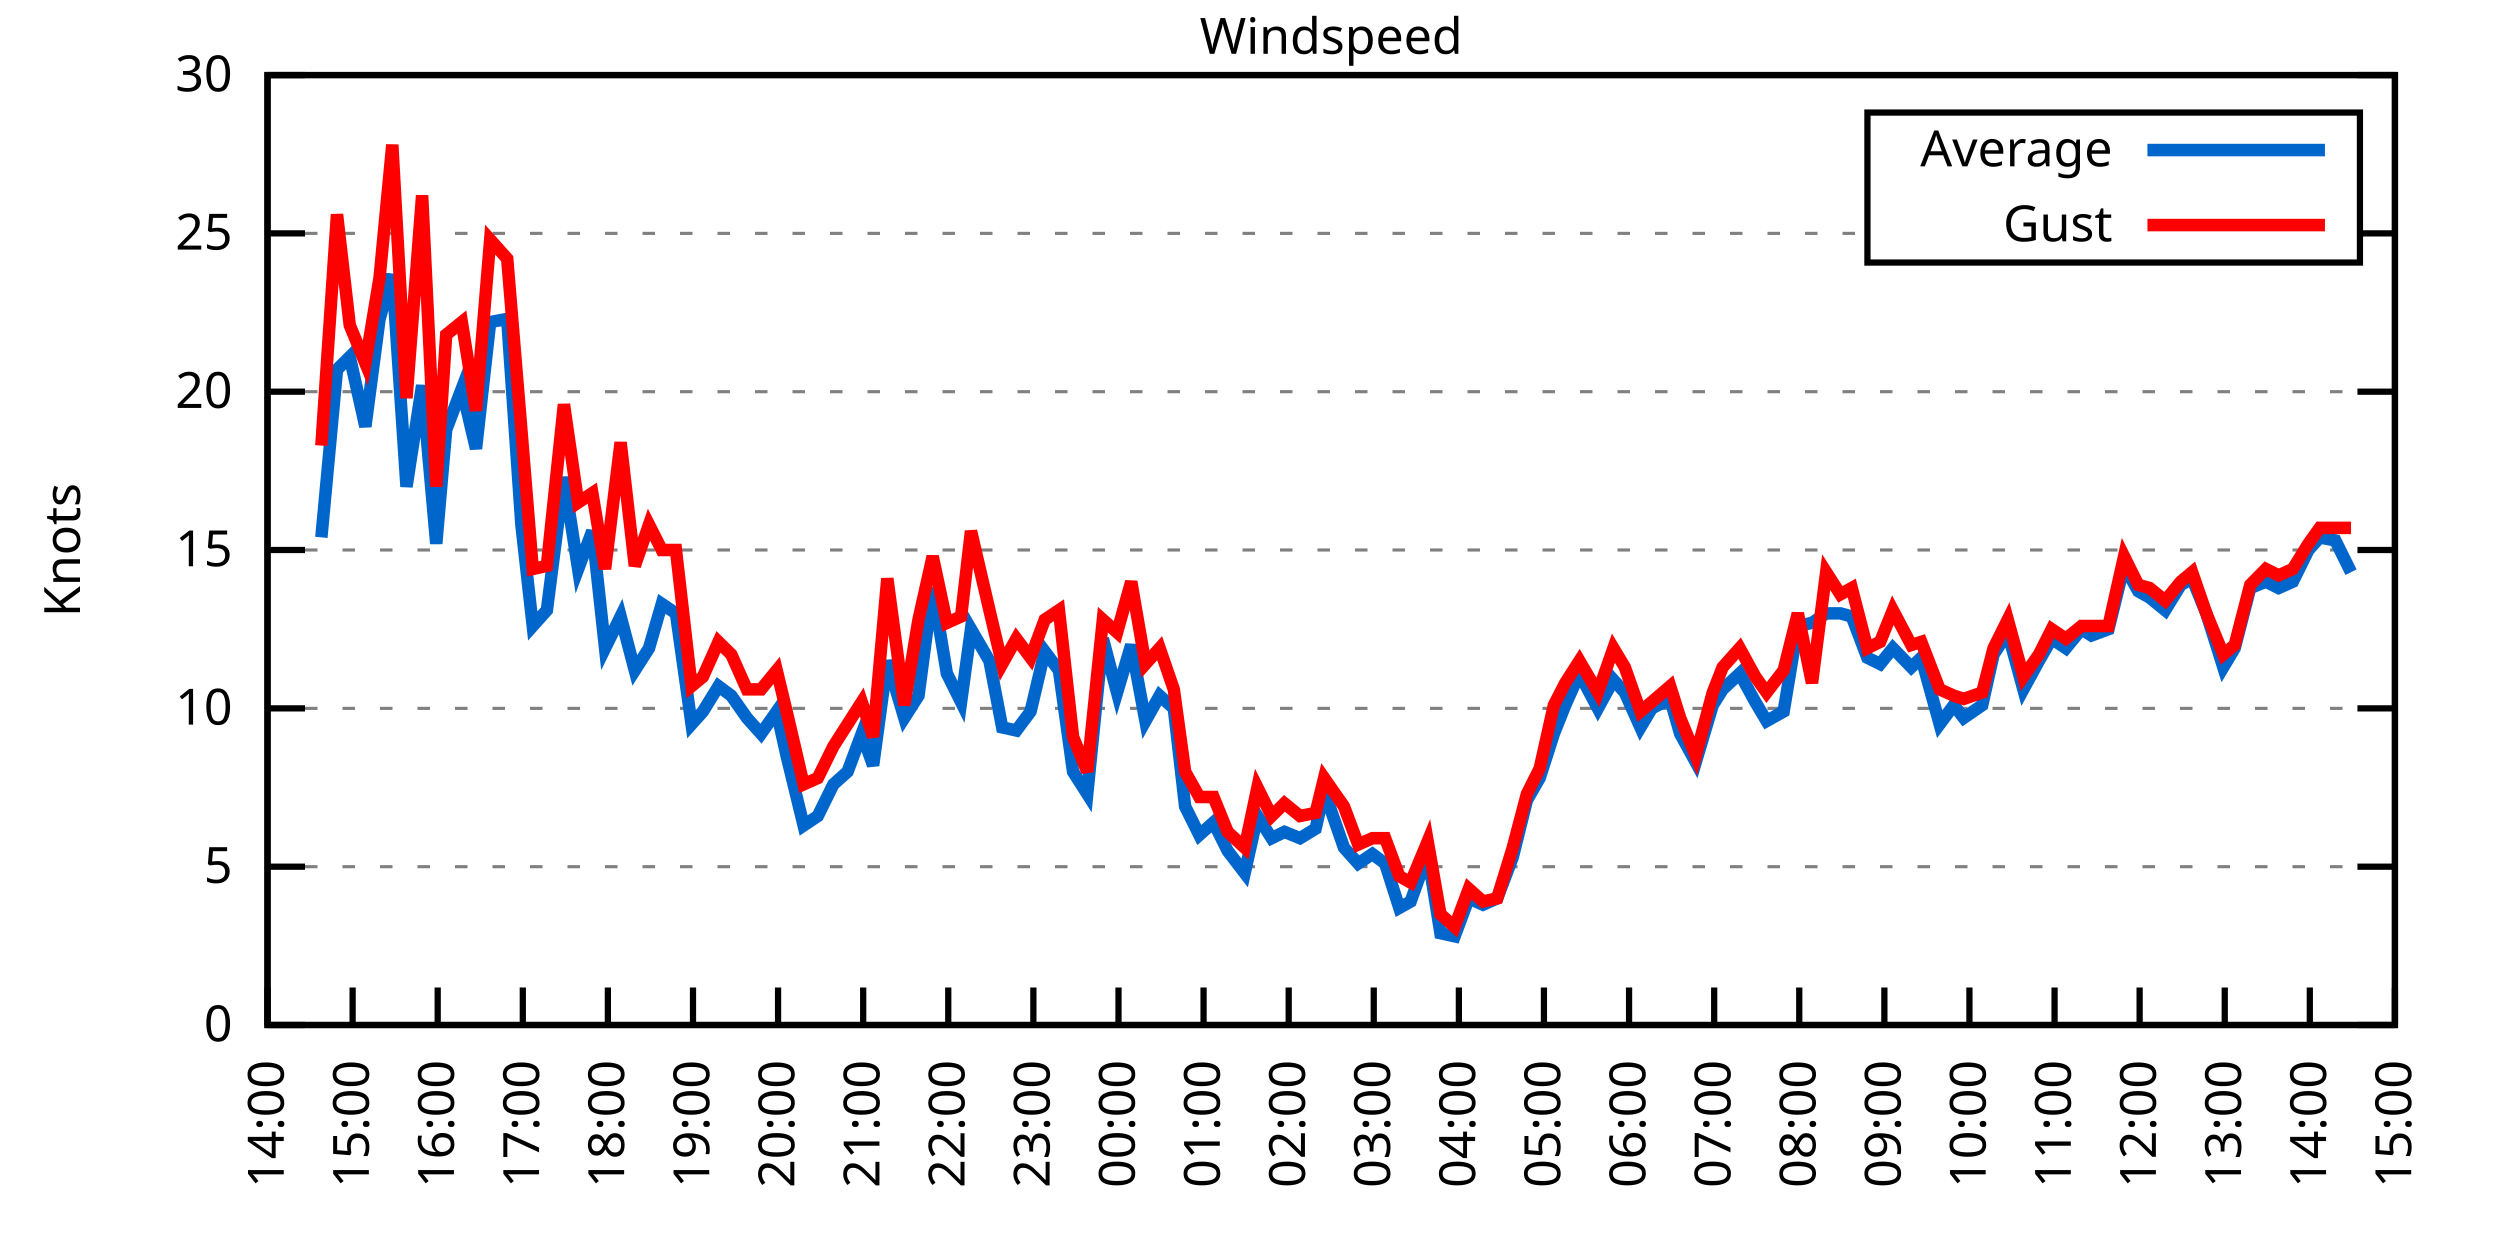
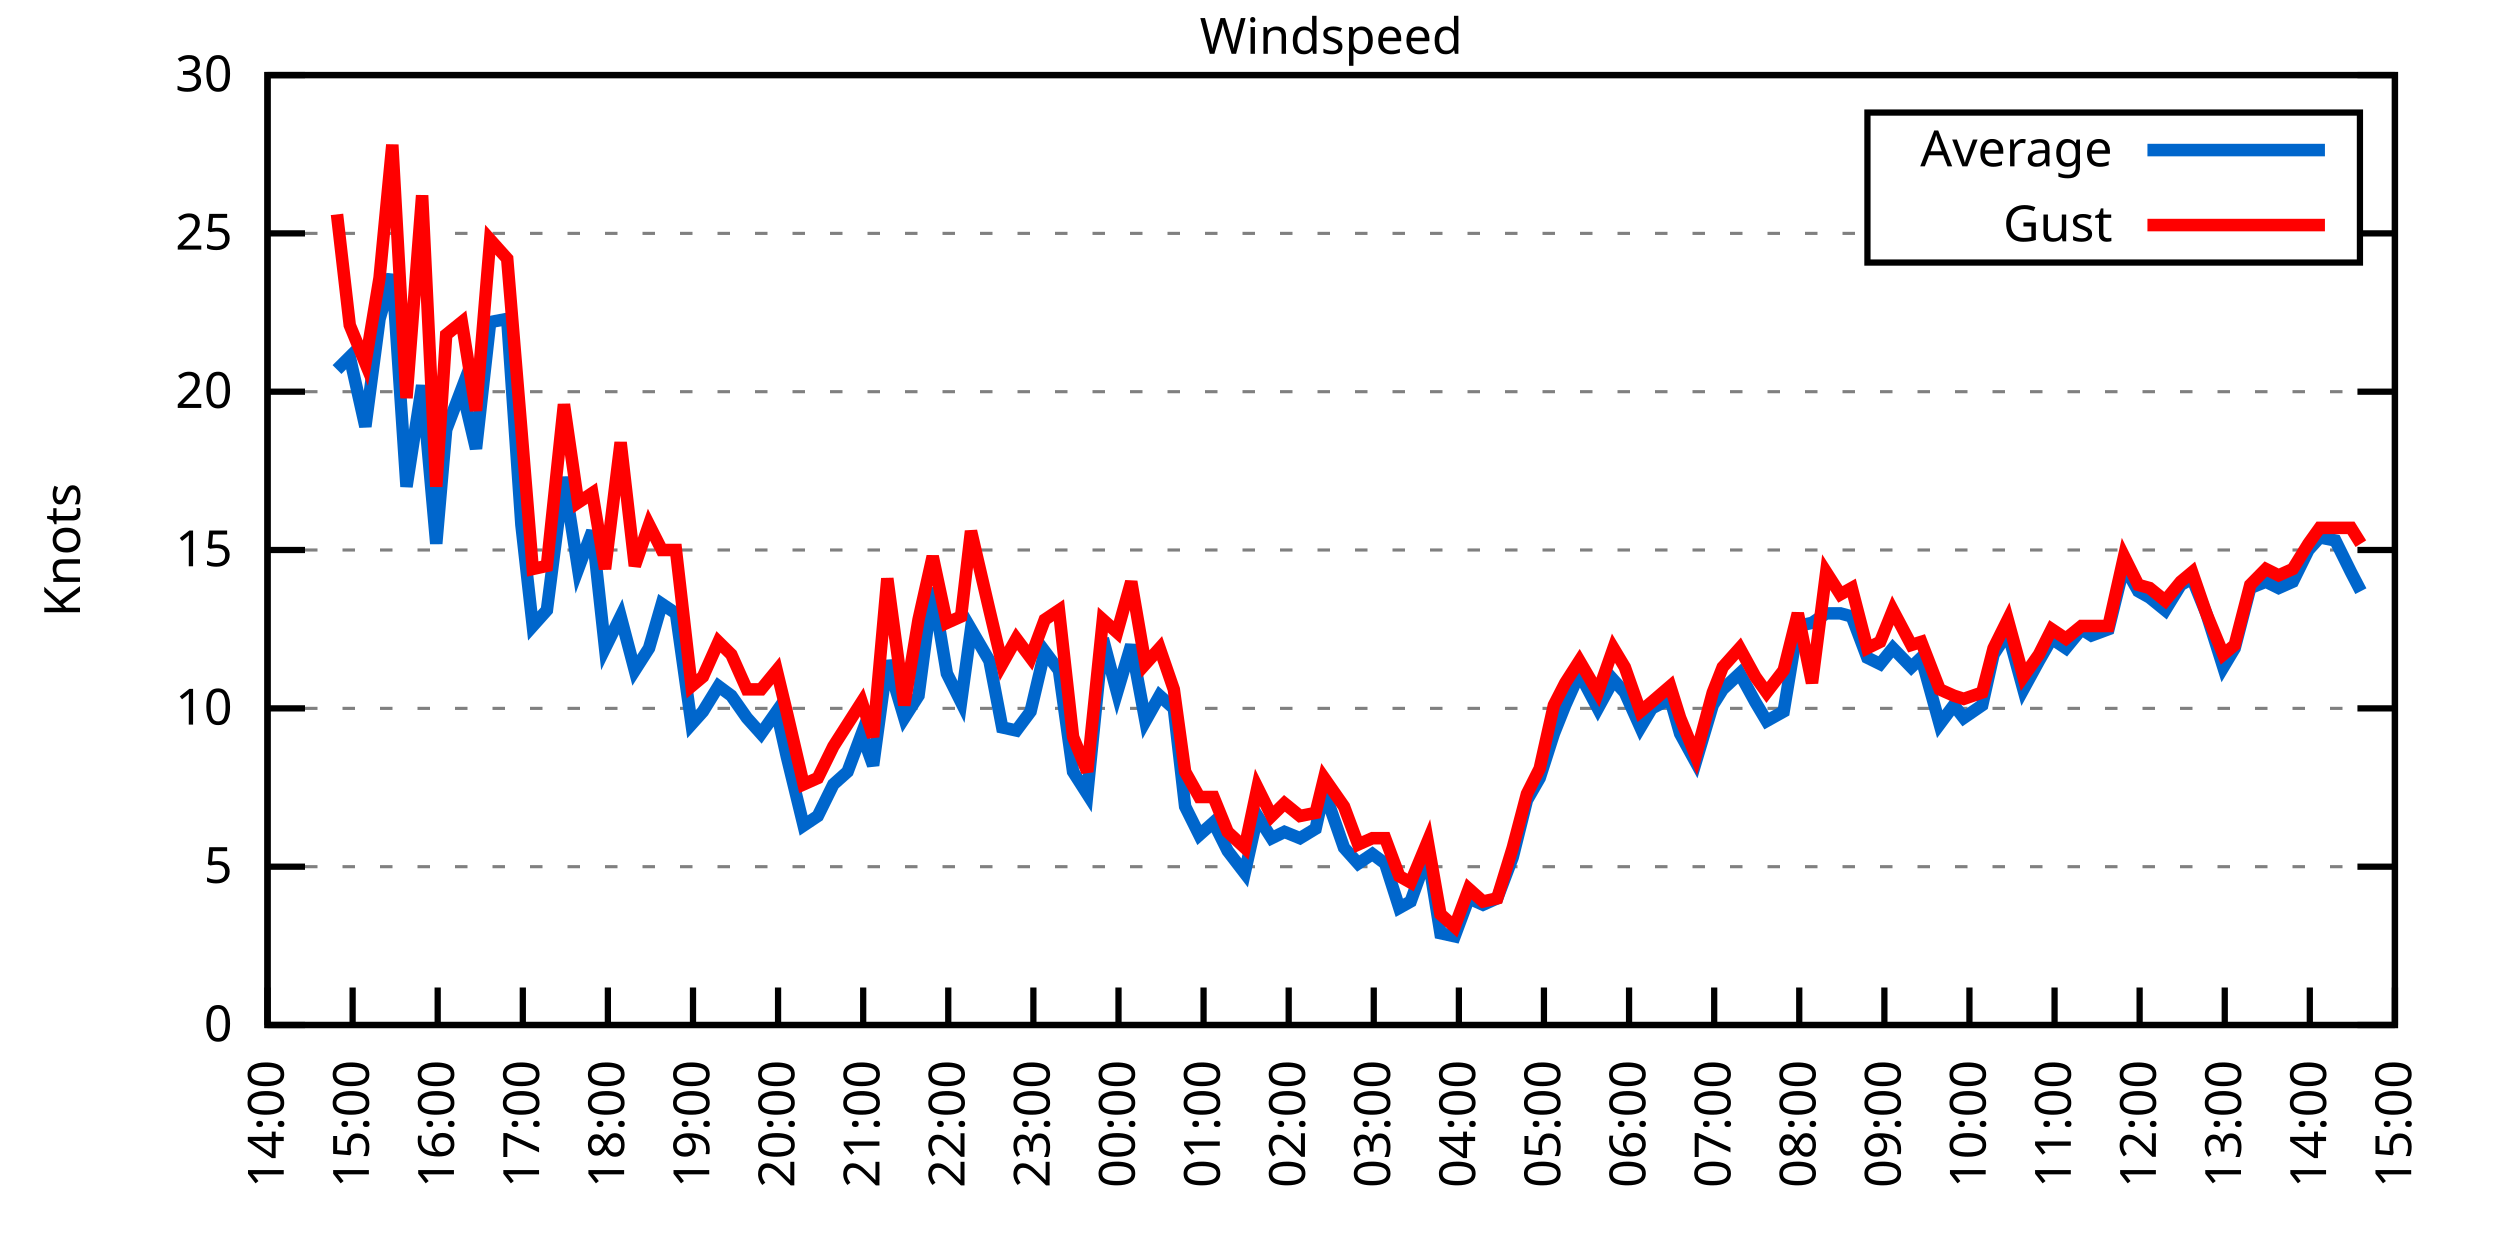
<svg xmlns="http://www.w3.org/2000/svg" xmlns:xlink="http://www.w3.org/1999/xlink" width="400" height="200" viewBox="0 0 400 200">
  <g id="gnuplot_canvas">
    <rect x="0" y="0" width="400" height="200" fill="none" />
    <defs>
      <circle id="gpDot" r="0.5" stroke-width="0.5" stroke="currentColor" />
      <path id="gpPt0" stroke-width="0.333" stroke="currentColor" d="M-1,0 h2 M0,-1 v2" />
      <path id="gpPt1" stroke-width="0.333" stroke="currentColor" d="M-1,-1 L1,1 M1,-1 L-1,1" />
      <path id="gpPt2" stroke-width="0.333" stroke="currentColor" d="M-1,0 L1,0 M0,-1 L0,1 M-1,-1 L1,1 M-1,1 L1,-1" />
      <rect id="gpPt3" stroke-width="0.333" stroke="currentColor" x="-1" y="-1" width="2" height="2" />
      <rect id="gpPt4" stroke-width="0.333" stroke="currentColor" fill="currentColor" x="-1" y="-1" width="2" height="2" />
      <circle id="gpPt5" stroke-width="0.333" stroke="currentColor" cx="0" cy="0" r="1" />
      <use xlink:href="#gpPt5" id="gpPt6" fill="currentColor" stroke="none" />
      <path id="gpPt7" stroke-width="0.333" stroke="currentColor" d="M0,-1.33 L-1.33,0.67 L1.33,0.67 z" />
      <use xlink:href="#gpPt7" id="gpPt8" fill="currentColor" stroke="none" />
      <use xlink:href="#gpPt7" id="gpPt9" stroke="currentColor" transform="rotate(180)" />
      <use xlink:href="#gpPt9" id="gpPt10" fill="currentColor" stroke="none" />
      <use xlink:href="#gpPt3" id="gpPt11" stroke="currentColor" transform="rotate(45)" />
      <use xlink:href="#gpPt11" id="gpPt12" fill="currentColor" stroke="none" />
      <path id="gpPt13" stroke-width="0.333" stroke="currentColor" d="M0,1.330 L1.265,0.411 L0.782,-1.067 L-0.782,-1.076 L-1.265,0.411 z" />
      <use xlink:href="#gpPt13" id="gpPt14" fill="currentColor" stroke="none" />
      <filter id="textbox" filterUnits="objectBoundingBox" x="0" y="0" height="1" width="1">
        <feFlood flood-color="white" flood-opacity="1" result="bgnd" />
        <feComposite in="SourceGraphic" in2="bgnd" operator="atop" />
      </filter>
      <filter id="greybox" filterUnits="objectBoundingBox" x="0" y="0" height="1" width="1">
        <feFlood flood-color="lightgrey" flood-opacity="1" result="grey" />
        <feComposite in="SourceGraphic" in2="grey" operator="atop" />
      </filter>
    </defs>
    <g fill="none" color="white" stroke="currentColor" stroke-width="1.00" stroke-linecap="butt" stroke-linejoin="miter">
</g>
    <g fill="none" color="black" stroke="currentColor" stroke-width="1.00" stroke-linecap="butt" stroke-linejoin="miter">
      <g stroke="none" shape-rendering="crispEdges">
        <polygon fill="rgb(255, 255, 255)" points="42.80,164.00 383.18,164.00 383.18,12.02 42.80,12.02 " />
      </g>
    </g>
    <g fill="none" color="black" stroke="currentColor" stroke-width="1.00" stroke-linecap="butt" stroke-linejoin="miter">
</g>
    <g fill="none" color="black" stroke="black" stroke-width="0.50" stroke-linecap="butt" stroke-linejoin="miter">
</g>
    <g fill="none" color="gray" stroke="currentColor" stroke-width="0.50" stroke-linecap="butt" stroke-linejoin="miter">
      <path stroke="gray" stroke-dasharray="2,4" class="gridline" d="M42.80,164.00 L383.19,164.00  " />
    </g>
    <g fill="none" color="gray" stroke="gray" stroke-width="1.00" stroke-linecap="butt" stroke-linejoin="miter">
</g>
    <g fill="none" color="black" stroke="currentColor" stroke-width="1.00" stroke-linecap="butt" stroke-linejoin="miter">
      <path stroke="black" d="M42.80,164.00 L48.80,164.00 M383.19,164.00 L377.19,164.00  " />
      <g transform="translate(37.20,166.60)" stroke="none" fill="black" font-family="Sans" font-size="8.00" text-anchor="end">
        <text>
          <tspan font-family="Sans"> 0</tspan>
        </text>
      </g>
    </g>
    <g fill="none" color="black" stroke="currentColor" stroke-width="1.00" stroke-linecap="butt" stroke-linejoin="miter">
</g>
    <g fill="none" color="black" stroke="black" stroke-width="0.50" stroke-linecap="butt" stroke-linejoin="miter">
</g>
    <g fill="none" color="gray" stroke="currentColor" stroke-width="0.50" stroke-linecap="butt" stroke-linejoin="miter">
      <path stroke="gray" stroke-dasharray="2,4" class="gridline" d="M42.80,138.67 L383.19,138.67  " />
    </g>
    <g fill="none" color="gray" stroke="gray" stroke-width="1.00" stroke-linecap="butt" stroke-linejoin="miter">
</g>
    <g fill="none" color="black" stroke="currentColor" stroke-width="1.00" stroke-linecap="butt" stroke-linejoin="miter">
      <path stroke="black" d="M42.80,138.67 L48.80,138.67 M383.19,138.67 L377.19,138.67  " />
      <g transform="translate(37.20,141.27)" stroke="none" fill="black" font-family="Sans" font-size="8.00" text-anchor="end">
        <text>
          <tspan font-family="Sans"> 5</tspan>
        </text>
      </g>
    </g>
    <g fill="none" color="black" stroke="currentColor" stroke-width="1.00" stroke-linecap="butt" stroke-linejoin="miter">
</g>
    <g fill="none" color="black" stroke="black" stroke-width="0.50" stroke-linecap="butt" stroke-linejoin="miter">
</g>
    <g fill="none" color="gray" stroke="currentColor" stroke-width="0.50" stroke-linecap="butt" stroke-linejoin="miter">
      <path stroke="gray" stroke-dasharray="2,4" class="gridline" d="M42.80,113.34 L383.19,113.34  " />
    </g>
    <g fill="none" color="gray" stroke="gray" stroke-width="1.00" stroke-linecap="butt" stroke-linejoin="miter">
</g>
    <g fill="none" color="black" stroke="currentColor" stroke-width="1.00" stroke-linecap="butt" stroke-linejoin="miter">
      <path stroke="black" d="M42.80,113.34 L48.80,113.34 M383.19,113.34 L377.19,113.34  " />
      <g transform="translate(37.20,115.94)" stroke="none" fill="black" font-family="Sans" font-size="8.00" text-anchor="end">
        <text>
          <tspan font-family="Sans"> 10</tspan>
        </text>
      </g>
    </g>
    <g fill="none" color="black" stroke="currentColor" stroke-width="1.00" stroke-linecap="butt" stroke-linejoin="miter">
</g>
    <g fill="none" color="black" stroke="black" stroke-width="0.50" stroke-linecap="butt" stroke-linejoin="miter">
</g>
    <g fill="none" color="gray" stroke="currentColor" stroke-width="0.50" stroke-linecap="butt" stroke-linejoin="miter">
      <path stroke="gray" stroke-dasharray="2,4" class="gridline" d="M42.80,88.00 L383.19,88.00  " />
    </g>
    <g fill="none" color="gray" stroke="gray" stroke-width="1.00" stroke-linecap="butt" stroke-linejoin="miter">
</g>
    <g fill="none" color="black" stroke="currentColor" stroke-width="1.00" stroke-linecap="butt" stroke-linejoin="miter">
      <path stroke="black" d="M42.80,88.00 L48.80,88.00 M383.19,88.00 L377.19,88.00  " />
      <g transform="translate(37.20,90.60)" stroke="none" fill="black" font-family="Sans" font-size="8.00" text-anchor="end">
        <text>
          <tspan font-family="Sans"> 15</tspan>
        </text>
      </g>
    </g>
    <g fill="none" color="black" stroke="currentColor" stroke-width="1.00" stroke-linecap="butt" stroke-linejoin="miter">
</g>
    <g fill="none" color="black" stroke="black" stroke-width="0.50" stroke-linecap="butt" stroke-linejoin="miter">
</g>
    <g fill="none" color="gray" stroke="currentColor" stroke-width="0.50" stroke-linecap="butt" stroke-linejoin="miter">
      <path stroke="gray" stroke-dasharray="2,4" class="gridline" d="M42.80,62.67 L383.19,62.67  " />
    </g>
    <g fill="none" color="gray" stroke="gray" stroke-width="1.00" stroke-linecap="butt" stroke-linejoin="miter">
</g>
    <g fill="none" color="black" stroke="currentColor" stroke-width="1.00" stroke-linecap="butt" stroke-linejoin="miter">
      <path stroke="black" d="M42.80,62.67 L48.80,62.67 M383.19,62.67 L377.19,62.67  " />
      <g transform="translate(37.20,65.27)" stroke="none" fill="black" font-family="Sans" font-size="8.00" text-anchor="end">
        <text>
          <tspan font-family="Sans"> 20</tspan>
        </text>
      </g>
    </g>
    <g fill="none" color="black" stroke="currentColor" stroke-width="1.00" stroke-linecap="butt" stroke-linejoin="miter">
</g>
    <g fill="none" color="black" stroke="black" stroke-width="0.50" stroke-linecap="butt" stroke-linejoin="miter">
</g>
    <g fill="none" color="gray" stroke="currentColor" stroke-width="0.50" stroke-linecap="butt" stroke-linejoin="miter">
      <path stroke="gray" stroke-dasharray="2,4" class="gridline" d="M42.80,37.34 L298.79,37.34 M377.59,37.34 L383.19,37.34  " />
    </g>
    <g fill="none" color="gray" stroke="gray" stroke-width="1.00" stroke-linecap="butt" stroke-linejoin="miter">
</g>
    <g fill="none" color="black" stroke="currentColor" stroke-width="1.00" stroke-linecap="butt" stroke-linejoin="miter">
      <path stroke="black" d="M42.80,37.34 L48.80,37.34 M383.19,37.34 L377.19,37.34  " />
      <g transform="translate(37.20,39.94)" stroke="none" fill="black" font-family="Sans" font-size="8.00" text-anchor="end">
        <text>
          <tspan font-family="Sans"> 25</tspan>
        </text>
      </g>
    </g>
    <g fill="none" color="black" stroke="currentColor" stroke-width="1.00" stroke-linecap="butt" stroke-linejoin="miter">
</g>
    <g fill="none" color="black" stroke="black" stroke-width="0.50" stroke-linecap="butt" stroke-linejoin="miter">
</g>
    <g fill="none" color="gray" stroke="currentColor" stroke-width="0.50" stroke-linecap="butt" stroke-linejoin="miter">
      <path stroke="gray" stroke-dasharray="2,4" class="gridline" d="M42.80,12.01 L383.19,12.01  " />
    </g>
    <g fill="none" color="gray" stroke="gray" stroke-width="1.00" stroke-linecap="butt" stroke-linejoin="miter">
</g>
    <g fill="none" color="black" stroke="currentColor" stroke-width="1.00" stroke-linecap="butt" stroke-linejoin="miter">
      <path stroke="black" d="M42.80,12.01 L48.80,12.01 M383.19,12.01 L377.19,12.01  " />
      <g transform="translate(37.20,14.61)" stroke="none" fill="black" font-family="Sans" font-size="8.00" text-anchor="end">
        <text>
          <tspan font-family="Sans"> 30</tspan>
        </text>
      </g>
    </g>
    <g fill="none" color="black" stroke="currentColor" stroke-width="1.00" stroke-linecap="butt" stroke-linejoin="miter">
      <path stroke="black" d="M42.80,164.00 L42.80,158.00  " />
      <g transform="translate(45.40,169.60) rotate(270.00)" stroke="none" fill="black" font-family="Sans" font-size="8.00" text-anchor="end">
        <text>
          <tspan font-family="Sans">14:00</tspan>
        </text>
      </g>
    </g>
    <g fill="none" color="black" stroke="currentColor" stroke-width="1.00" stroke-linecap="butt" stroke-linejoin="miter">
      <path stroke="black" d="M56.42,164.00 L56.42,158.00  " />
      <g transform="translate(59.02,169.60) rotate(270.00)" stroke="none" fill="black" font-family="Sans" font-size="8.00" text-anchor="end">
        <text>
          <tspan font-family="Sans">15:00</tspan>
        </text>
      </g>
    </g>
    <g fill="none" color="black" stroke="currentColor" stroke-width="1.00" stroke-linecap="butt" stroke-linejoin="miter">
      <path stroke="black" d="M70.03,164.00 L70.03,158.00  " />
      <g transform="translate(72.63,169.60) rotate(270.00)" stroke="none" fill="black" font-family="Sans" font-size="8.00" text-anchor="end">
        <text>
          <tspan font-family="Sans">16:00</tspan>
        </text>
      </g>
    </g>
    <g fill="none" color="black" stroke="currentColor" stroke-width="1.00" stroke-linecap="butt" stroke-linejoin="miter">
      <path stroke="black" d="M83.65,164.00 L83.65,158.00  " />
      <g transform="translate(86.25,169.60) rotate(270.00)" stroke="none" fill="black" font-family="Sans" font-size="8.00" text-anchor="end">
        <text>
          <tspan font-family="Sans">17:00</tspan>
        </text>
      </g>
    </g>
    <g fill="none" color="black" stroke="currentColor" stroke-width="1.00" stroke-linecap="butt" stroke-linejoin="miter">
      <path stroke="black" d="M97.26,164.00 L97.26,158.00  " />
      <g transform="translate(99.86,169.60) rotate(270.00)" stroke="none" fill="black" font-family="Sans" font-size="8.00" text-anchor="end">
        <text>
          <tspan font-family="Sans">18:00</tspan>
        </text>
      </g>
    </g>
    <g fill="none" color="black" stroke="currentColor" stroke-width="1.00" stroke-linecap="butt" stroke-linejoin="miter">
      <path stroke="black" d="M110.88,164.00 L110.88,158.00  " />
      <g transform="translate(113.48,169.60) rotate(270.00)" stroke="none" fill="black" font-family="Sans" font-size="8.00" text-anchor="end">
        <text>
          <tspan font-family="Sans">19:00</tspan>
        </text>
      </g>
    </g>
    <g fill="none" color="black" stroke="currentColor" stroke-width="1.00" stroke-linecap="butt" stroke-linejoin="miter">
      <path stroke="black" d="M124.49,164.00 L124.49,158.00  " />
      <g transform="translate(127.09,169.60) rotate(270.00)" stroke="none" fill="black" font-family="Sans" font-size="8.00" text-anchor="end">
        <text>
          <tspan font-family="Sans">20:00</tspan>
        </text>
      </g>
    </g>
    <g fill="none" color="black" stroke="currentColor" stroke-width="1.00" stroke-linecap="butt" stroke-linejoin="miter">
      <path stroke="black" d="M138.11,164.00 L138.11,158.00  " />
      <g transform="translate(140.71,169.60) rotate(270.00)" stroke="none" fill="black" font-family="Sans" font-size="8.00" text-anchor="end">
        <text>
          <tspan font-family="Sans">21:00</tspan>
        </text>
      </g>
    </g>
    <g fill="none" color="black" stroke="currentColor" stroke-width="1.00" stroke-linecap="butt" stroke-linejoin="miter">
      <path stroke="black" d="M151.72,164.00 L151.72,158.00  " />
      <g transform="translate(154.32,169.60) rotate(270.00)" stroke="none" fill="black" font-family="Sans" font-size="8.00" text-anchor="end">
        <text>
          <tspan font-family="Sans">22:00</tspan>
        </text>
      </g>
    </g>
    <g fill="none" color="black" stroke="currentColor" stroke-width="1.00" stroke-linecap="butt" stroke-linejoin="miter">
      <path stroke="black" d="M165.34,164.00 L165.34,158.00  " />
      <g transform="translate(167.94,169.60) rotate(270.00)" stroke="none" fill="black" font-family="Sans" font-size="8.00" text-anchor="end">
        <text>
          <tspan font-family="Sans">23:00</tspan>
        </text>
      </g>
    </g>
    <g fill="none" color="black" stroke="currentColor" stroke-width="1.00" stroke-linecap="butt" stroke-linejoin="miter">
      <path stroke="black" d="M178.96,164.00 L178.96,158.00  " />
      <g transform="translate(181.56,169.60) rotate(270.00)" stroke="none" fill="black" font-family="Sans" font-size="8.00" text-anchor="end">
        <text>
          <tspan font-family="Sans">00:00</tspan>
        </text>
      </g>
    </g>
    <g fill="none" color="black" stroke="currentColor" stroke-width="1.00" stroke-linecap="butt" stroke-linejoin="miter">
      <path stroke="black" d="M192.57,164.00 L192.57,158.00  " />
      <g transform="translate(195.17,169.60) rotate(270.00)" stroke="none" fill="black" font-family="Sans" font-size="8.00" text-anchor="end">
        <text>
          <tspan font-family="Sans">01:00</tspan>
        </text>
      </g>
    </g>
    <g fill="none" color="black" stroke="currentColor" stroke-width="1.00" stroke-linecap="butt" stroke-linejoin="miter">
      <path stroke="black" d="M206.19,164.00 L206.19,158.00  " />
      <g transform="translate(208.79,169.60) rotate(270.00)" stroke="none" fill="black" font-family="Sans" font-size="8.00" text-anchor="end">
        <text>
          <tspan font-family="Sans">02:00</tspan>
        </text>
      </g>
    </g>
    <g fill="none" color="black" stroke="currentColor" stroke-width="1.00" stroke-linecap="butt" stroke-linejoin="miter">
      <path stroke="black" d="M219.80,164.00 L219.80,158.00  " />
      <g transform="translate(222.40,169.60) rotate(270.00)" stroke="none" fill="black" font-family="Sans" font-size="8.00" text-anchor="end">
        <text>
          <tspan font-family="Sans">03:00</tspan>
        </text>
      </g>
    </g>
    <g fill="none" color="black" stroke="currentColor" stroke-width="1.00" stroke-linecap="butt" stroke-linejoin="miter">
      <path stroke="black" d="M233.42,164.00 L233.42,158.00  " />
      <g transform="translate(236.02,169.60) rotate(270.00)" stroke="none" fill="black" font-family="Sans" font-size="8.00" text-anchor="end">
        <text>
          <tspan font-family="Sans">04:00</tspan>
        </text>
      </g>
    </g>
    <g fill="none" color="black" stroke="currentColor" stroke-width="1.00" stroke-linecap="butt" stroke-linejoin="miter">
      <path stroke="black" d="M247.03,164.00 L247.03,158.00  " />
      <g transform="translate(249.63,169.60) rotate(270.00)" stroke="none" fill="black" font-family="Sans" font-size="8.00" text-anchor="end">
        <text>
          <tspan font-family="Sans">05:00</tspan>
        </text>
      </g>
    </g>
    <g fill="none" color="black" stroke="currentColor" stroke-width="1.00" stroke-linecap="butt" stroke-linejoin="miter">
      <path stroke="black" d="M260.65,164.00 L260.65,158.00  " />
      <g transform="translate(263.25,169.60) rotate(270.00)" stroke="none" fill="black" font-family="Sans" font-size="8.00" text-anchor="end">
        <text>
          <tspan font-family="Sans">06:00</tspan>
        </text>
      </g>
    </g>
    <g fill="none" color="black" stroke="currentColor" stroke-width="1.00" stroke-linecap="butt" stroke-linejoin="miter">
      <path stroke="black" d="M274.27,164.00 L274.27,158.00  " />
      <g transform="translate(276.87,169.60) rotate(270.00)" stroke="none" fill="black" font-family="Sans" font-size="8.00" text-anchor="end">
        <text>
          <tspan font-family="Sans">07:00</tspan>
        </text>
      </g>
    </g>
    <g fill="none" color="black" stroke="currentColor" stroke-width="1.00" stroke-linecap="butt" stroke-linejoin="miter">
      <path stroke="black" d="M287.88,164.00 L287.88,158.00  " />
      <g transform="translate(290.48,169.60) rotate(270.00)" stroke="none" fill="black" font-family="Sans" font-size="8.00" text-anchor="end">
        <text>
          <tspan font-family="Sans">08:00</tspan>
        </text>
      </g>
    </g>
    <g fill="none" color="black" stroke="currentColor" stroke-width="1.00" stroke-linecap="butt" stroke-linejoin="miter">
      <path stroke="black" d="M301.50,164.00 L301.50,158.00  " />
      <g transform="translate(304.10,169.60) rotate(270.00)" stroke="none" fill="black" font-family="Sans" font-size="8.00" text-anchor="end">
        <text>
          <tspan font-family="Sans">09:00</tspan>
        </text>
      </g>
    </g>
    <g fill="none" color="black" stroke="currentColor" stroke-width="1.00" stroke-linecap="butt" stroke-linejoin="miter">
      <path stroke="black" d="M315.11,164.00 L315.11,158.00  " />
      <g transform="translate(317.71,169.60) rotate(270.00)" stroke="none" fill="black" font-family="Sans" font-size="8.00" text-anchor="end">
        <text>
          <tspan font-family="Sans">10:00</tspan>
        </text>
      </g>
    </g>
    <g fill="none" color="black" stroke="currentColor" stroke-width="1.00" stroke-linecap="butt" stroke-linejoin="miter">
      <path stroke="black" d="M328.73,164.00 L328.73,158.00  " />
      <g transform="translate(331.33,169.60) rotate(270.00)" stroke="none" fill="black" font-family="Sans" font-size="8.00" text-anchor="end">
        <text>
          <tspan font-family="Sans">11:00</tspan>
        </text>
      </g>
    </g>
    <g fill="none" color="black" stroke="currentColor" stroke-width="1.00" stroke-linecap="butt" stroke-linejoin="miter">
      <path stroke="black" d="M342.34,164.00 L342.34,158.00  " />
      <g transform="translate(344.94,169.60) rotate(270.00)" stroke="none" fill="black" font-family="Sans" font-size="8.00" text-anchor="end">
        <text>
          <tspan font-family="Sans">12:00</tspan>
        </text>
      </g>
    </g>
    <g fill="none" color="black" stroke="currentColor" stroke-width="1.00" stroke-linecap="butt" stroke-linejoin="miter">
      <path stroke="black" d="M355.96,164.00 L355.96,158.00  " />
      <g transform="translate(358.56,169.60) rotate(270.00)" stroke="none" fill="black" font-family="Sans" font-size="8.00" text-anchor="end">
        <text>
          <tspan font-family="Sans">13:00</tspan>
        </text>
      </g>
    </g>
    <g fill="none" color="black" stroke="currentColor" stroke-width="1.00" stroke-linecap="butt" stroke-linejoin="miter">
      <path stroke="black" d="M369.57,164.00 L369.57,158.00  " />
      <g transform="translate(372.17,169.60) rotate(270.00)" stroke="none" fill="black" font-family="Sans" font-size="8.00" text-anchor="end">
        <text>
          <tspan font-family="Sans">14:00</tspan>
        </text>
      </g>
    </g>
    <g fill="none" color="black" stroke="currentColor" stroke-width="1.00" stroke-linecap="butt" stroke-linejoin="miter">
      <path stroke="black" d="M383.19,164.00 L383.19,158.00  " />
      <g transform="translate(385.79,169.60) rotate(270.00)" stroke="none" fill="black" font-family="Sans" font-size="8.00" text-anchor="end">
        <text>
          <tspan font-family="Sans">15:00</tspan>
        </text>
      </g>
    </g>
    <g fill="none" color="black" stroke="currentColor" stroke-width="1.00" stroke-linecap="butt" stroke-linejoin="miter">
</g>
    <g fill="none" color="black" stroke="currentColor" stroke-width="1.00" stroke-linecap="butt" stroke-linejoin="miter">
      <path stroke="black" d="M42.80,12.01 L42.80,164.00 L383.19,164.00 L383.19,12.01 L42.80,12.01 Z  " />
    </g>
    <g fill="none" color="black" stroke="currentColor" stroke-width="1.00" stroke-linecap="butt" stroke-linejoin="miter">
</g>
    <g fill="none" color="black" stroke="currentColor" stroke-width="1.00" stroke-linecap="butt" stroke-linejoin="miter">
      <path stroke="black" d="M298.79,42.01 L298.79,18.01 L377.59,18.01 L377.59,42.01 L298.79,42.01 Z  " />
    </g>
    <g id="Windspeed_plot_1">
      <g fill="none" color="white" stroke="black" stroke-width="2.00" stroke-linecap="butt" stroke-linejoin="miter">
</g>
      <g fill="none" color="black" stroke="currentColor" stroke-width="2.00" stroke-linecap="butt" stroke-linejoin="miter">
        <g transform="translate(337.99,26.61)" stroke="none" fill="black" font-family="Sans" font-size="8.00" text-anchor="end">
          <text>
            <tspan font-family="Sans">Average</tspan>
          </text>
        </g>
      </g>
      <g fill="none" color="black" stroke="currentColor" stroke-width="2.00" stroke-linecap="butt" stroke-linejoin="miter">
-         <path stroke="rgb(  0, 102, 204)" d="M343.59,24.01 L371.99,24.01 M51.42,85.98 L53.92,59.13 L55.96,57.10 L58.46,68.25 L60.73,51.02 L62.77,43.93   L65.04,77.87 L67.54,61.66 L69.80,86.99 L71.39,68.75 L73.89,62.17 L76.16,71.79 L78.43,51.53 L81.15,51.02   L83.42,83.95 L85.24,100.16 L87.50,97.63 L90.23,76.35 L92.50,91.04 L94.77,84.97 L96.81,103.71 L99.30,98.64   L101.57,107.26 L103.84,103.71 L105.89,96.62 L108.15,98.14 L110.65,115.87 L112.47,113.84 L114.96,109.79 L117.01,111.31   L119.50,114.86 L121.77,117.39 L124.27,113.84 L125.86,120.94 L128.58,132.08 L130.85,130.56 L133.34,125.50 L135.61,123.47   L137.88,117.39 L139.70,122.46 L141.97,105.74 L144.69,114.86 L146.96,111.31 L149.23,94.08 L151.50,107.76 L153.77,112.32   L155.36,100.67 L158.31,105.74 L160.35,116.38 L162.62,116.88 L164.89,113.84 L167.16,104.22 L169.43,107.26 L171.69,123.47   L173.96,127.02 L176.46,102.19 L178.73,110.80 L181.00,103.20 L183.27,115.36 L185.54,111.31 L187.81,113.34 L189.62,129.04   L191.89,133.60 L194.16,131.58 L196.43,136.14 L199.15,139.68 L201.19,130.56 L203.46,134.11 L205.51,133.10 L208.00,134.11   L210.50,132.59 L211.86,126.51 L215.04,135.63 L217.31,138.16 L219.58,136.64 L221.62,138.16 L223.89,145.25 L225.70,144.24   L228.43,136.64 L230.47,149.31 L232.74,149.81 L235.01,143.73 L237.28,144.75 L239.55,143.73 L242.04,137.15 L244.31,128.03   L246.35,124.48 L248.62,117.39 L250.44,112.83 L252.71,107.76 L255.66,113.34 L258.15,108.78 L259.97,110.80 L262.47,116.38   L264.28,113.34 L267.23,111.82 L268.82,117.39 L271.32,121.95 L274.04,112.83 L275.63,110.30 L278.35,107.76 L280.85,112.32   L282.66,115.36 L285.38,113.84 L287.65,100.16 L289.92,99.66 L292.19,98.14 L294.46,98.14 L296.28,98.64 L298.77,105.23   L300.82,106.24 L302.86,103.71 L305.81,106.75 L307.40,105.23 L310.35,115.87 L312.62,112.83 L314.20,114.86 L317.15,112.83   L318.97,104.72 L321.24,101.18 L323.74,110.30 L326.23,105.74 L328.27,102.19 L330.54,103.71 L333.04,100.67 L334.63,101.68   L337.35,100.67 L339.85,90.54 L342.12,94.59 L343.93,95.60 L346.43,97.63 L348.92,93.58 L350.74,92.56 L353.01,98.14   L355.73,106.75 L357.55,103.71 L360.04,94.08 L362.54,93.07 L364.58,94.08 L366.85,93.07 L369.35,88.00 L371.16,85.98   L373.66,86.49 L376.16,91.55  " />
+         <path stroke="rgb(  0, 102, 204)" d="M343.59,24.01 L371.99,24.01 M53.92,59.13 L55.96,57.10 L58.46,68.25 L60.73,51.02 L62.77,43.93 L65.04,77.87   L67.54,61.66 L69.80,86.99 L71.39,68.75 L73.89,62.17 L76.16,71.79 L78.43,51.53 L81.15,51.02 L83.42,83.95   L85.24,100.16 L87.50,97.63 L90.23,76.35 L92.50,91.04 L94.77,84.97 L96.81,103.71 L99.30,98.64 L101.57,107.26   L103.84,103.71 L105.89,96.62 L108.15,98.14 L110.65,115.87 L112.47,113.84 L114.96,109.79 L117.01,111.31 L119.50,114.86   L121.77,117.39 L124.27,113.84 L125.86,120.94 L128.58,132.08 L130.85,130.56 L133.34,125.50 L135.61,123.47 L137.88,117.39   L139.70,122.46 L141.97,105.74 L144.69,114.86 L146.96,111.31 L149.23,94.08 L151.50,107.76 L153.77,112.32 L155.36,100.67   L158.31,105.74 L160.35,116.38 L162.62,116.88 L164.89,113.84 L167.16,104.22 L169.43,107.26 L171.69,123.47 L173.96,127.02   L176.46,102.19 L178.73,110.80 L181.00,103.20 L183.27,115.36 L185.54,111.31 L187.81,113.34 L189.62,129.04 L191.89,133.60   L194.16,131.58 L196.43,136.14 L199.15,139.68 L201.19,130.56 L203.46,134.11 L205.51,133.10 L208.00,134.11 L210.50,132.59   L211.86,126.51 L215.04,135.63 L217.31,138.16 L219.58,136.64 L221.62,138.16 L223.89,145.25 L225.70,144.24 L228.43,136.64   L230.47,149.31 L232.74,149.81 L235.01,143.73 L237.28,144.75 L239.55,143.73 L242.04,137.15 L244.31,128.03 L246.35,124.48   L248.62,117.39 L250.44,112.83 L252.71,107.76 L255.66,113.34 L258.15,108.78 L259.97,110.80 L262.47,116.38 L264.28,113.34   L267.23,111.82 L268.82,117.39 L271.32,121.95 L274.04,112.83 L275.63,110.30 L278.35,107.76 L280.85,112.32 L282.66,115.36   L285.38,113.84 L287.65,100.16 L289.92,99.66 L292.19,98.14 L294.46,98.14 L296.28,98.64 L298.77,105.23 L300.82,106.24   L302.86,103.71 L305.81,106.75 L307.40,105.23 L310.35,115.87 L312.62,112.83 L314.20,114.86 L317.15,112.83 L318.97,104.72   L321.24,101.18 L323.74,110.30 L326.23,105.74 L328.27,102.19 L330.54,103.71 L333.04,100.67 L334.63,101.68 L337.35,100.67   L339.85,90.54 L342.12,94.59 L343.93,95.60 L346.43,97.63 L348.92,93.58 L350.74,92.56 L353.01,98.14 L355.73,106.75   L357.55,103.71 L360.04,94.08 L362.54,93.07 L364.58,94.08 L366.85,93.07 L369.35,88.00 L371.16,85.98 L373.66,86.49   L376.16,91.55 L377.74,94.59  " />
      </g>
    </g>
    <g id="Windspeed_plot_2">
      <g fill="none" color="black" stroke="currentColor" stroke-width="2.00" stroke-linecap="butt" stroke-linejoin="miter">
        <g transform="translate(337.99,38.61)" stroke="none" fill="black" font-family="Sans" font-size="8.00" text-anchor="end">
          <text>
            <tspan font-family="Sans">Gust</tspan>
          </text>
        </g>
      </g>
      <g fill="none" color="black" stroke="currentColor" stroke-width="2.00" stroke-linecap="butt" stroke-linejoin="miter">
-         <path stroke="rgb(255,   0,   0)" d="M343.59,36.01 L371.99,36.01 M51.42,71.29 L53.92,34.30 L55.96,52.03 L58.46,58.11 L60.73,44.43 L62.77,23.16   L65.04,63.69 L67.54,31.26 L69.80,77.87 L71.39,53.55 L73.89,51.53 L76.16,65.71 L78.43,38.35 L81.15,41.39   L83.42,68.75 L85.24,91.04 L87.50,90.54 L90.23,64.70 L92.50,80.41 L94.77,78.89 L96.81,91.04 L99.30,70.78   L101.57,90.54 L103.84,83.95 L105.89,88.00 L108.15,88.00 L110.65,109.79 L112.47,108.27 L114.96,102.70 L117.01,104.72   L119.50,110.30 L121.77,110.30 L124.27,107.26 L125.86,113.84 L128.58,125.50 L130.85,124.48 L133.34,119.42 L135.61,115.87   L137.88,112.32 L139.70,117.90 L141.97,92.56 L144.69,112.83 L146.96,99.15 L149.23,89.02 L151.50,99.66 L153.77,98.64   L155.36,84.97 L158.31,97.63 L160.35,106.24 L162.62,102.19 L164.89,105.23 L167.16,99.15 L169.43,97.63 L171.69,117.90   L173.96,123.47 L176.46,99.15 L178.73,101.18 L181.00,93.07 L183.27,106.24 L185.54,103.71 L187.81,110.30 L189.62,123.47   L191.89,127.52 L194.16,127.52 L196.43,133.10 L199.15,135.63 L201.19,126.00 L203.46,130.56 L205.51,128.54 L208.00,130.56   L210.50,130.06 L211.86,124.48 L215.04,129.04 L217.31,135.12 L219.58,134.11 L221.62,134.11 L223.89,140.19 L225.70,141.20   L228.43,134.62 L230.47,146.27 L232.74,148.29 L235.01,142.21 L237.28,144.24 L239.55,143.73 L242.04,135.63 L244.31,127.02   L246.35,122.96 L248.62,112.83 L250.44,109.28 L252.71,105.74 L255.66,110.80 L258.15,103.71 L259.97,106.75 L262.47,113.84   L264.28,112.32 L267.23,109.79 L268.82,114.86 L271.32,120.94 L274.04,110.80 L275.63,106.75 L278.35,103.71 L280.85,108.27   L282.66,110.80 L285.38,107.26 L287.65,98.14 L289.92,109.28 L292.19,91.55 L294.46,95.10 L296.28,94.08 L298.77,103.71   L300.82,102.70 L302.86,97.63 L305.81,103.20 L307.40,102.70 L310.35,110.30 L312.62,111.31 L314.20,111.82 L317.15,110.80   L318.97,103.71 L321.24,99.15 L323.74,108.27 L326.23,104.72 L328.27,100.67 L330.54,102.19 L333.04,100.16 L334.63,100.16   L337.35,100.16 L339.85,89.02 L342.12,93.58 L343.93,94.08 L346.43,96.11 L348.92,93.07 L350.74,91.55 L353.01,98.14   L355.73,104.72 L357.55,103.20 L360.04,93.58 L362.54,91.04 L364.58,92.06 L366.85,91.04 L369.35,86.99 L371.16,84.46   L373.66,84.46 L376.16,84.46  " />
+         <path stroke="rgb(255,   0,   0)" d="M343.59,36.01 L371.99,36.01 M53.92,34.30 L55.96,52.03 L58.46,58.11 L60.73,44.43 L62.77,23.16 L65.04,63.69   L67.54,31.26 L69.80,77.87 L71.39,53.55 L73.89,51.53 L76.16,65.71 L78.43,38.35 L81.15,41.39 L83.42,68.75   L85.24,91.04 L87.50,90.54 L90.23,64.70 L92.50,80.41 L94.77,78.89 L96.81,91.04 L99.30,70.78 L101.57,90.54   L103.84,83.95 L105.89,88.00 L108.15,88.00 L110.65,109.79 L112.47,108.27 L114.96,102.70 L117.01,104.72 L119.50,110.30   L121.77,110.30 L124.27,107.26 L125.86,113.84 L128.58,125.50 L130.85,124.48 L133.34,119.42 L135.61,115.87 L137.88,112.32   L139.70,117.90 L141.97,92.56 L144.69,112.83 L146.96,99.15 L149.23,89.02 L151.50,99.66 L153.77,98.64 L155.36,84.97   L158.31,97.63 L160.35,106.24 L162.62,102.19 L164.89,105.23 L167.16,99.15 L169.43,97.63 L171.69,117.90 L173.96,123.47   L176.46,99.15 L178.73,101.18 L181.00,93.07 L183.27,106.24 L185.54,103.71 L187.81,110.30 L189.62,123.47 L191.89,127.52   L194.16,127.52 L196.43,133.10 L199.15,135.63 L201.19,126.00 L203.46,130.56 L205.51,128.54 L208.00,130.56 L210.50,130.06   L211.86,124.48 L215.04,129.04 L217.31,135.12 L219.58,134.11 L221.62,134.11 L223.89,140.19 L225.70,141.20 L228.43,134.62   L230.47,146.27 L232.74,148.29 L235.01,142.21 L237.28,144.24 L239.55,143.73 L242.04,135.63 L244.31,127.02 L246.35,122.96   L248.62,112.83 L250.44,109.28 L252.71,105.74 L255.66,110.80 L258.15,103.71 L259.97,106.75 L262.47,113.84 L264.28,112.32   L267.23,109.79 L268.82,114.86 L271.32,120.94 L274.04,110.80 L275.63,106.75 L278.35,103.71 L280.85,108.27 L282.66,110.80   L285.38,107.26 L287.65,98.14 L289.92,109.28 L292.19,91.55 L294.46,95.10 L296.28,94.08 L298.77,103.71 L300.82,102.70   L302.86,97.63 L305.81,103.20 L307.40,102.70 L310.35,110.30 L312.62,111.31 L314.20,111.82 L317.15,110.80 L318.97,103.71   L321.24,99.15 L323.74,108.27 L326.23,104.72 L328.27,100.67 L330.54,102.19 L333.04,100.16 L334.63,100.16 L337.35,100.16   L339.85,89.02 L342.12,93.58 L343.93,94.08 L346.43,96.11 L348.92,93.07 L350.74,91.55 L353.01,98.14 L355.73,104.72   L357.55,103.20 L360.04,93.58 L362.54,91.04 L364.58,92.06 L366.85,91.04 L369.35,86.99 L371.16,84.46 L373.66,84.46   L376.16,84.46 L377.74,86.99  " />
      </g>
    </g>
    <g fill="none" color="black" stroke="currentColor" stroke-width="2.00" stroke-linecap="butt" stroke-linejoin="miter">
</g>
    <g fill="none" color="black" stroke="black" stroke-width="1.00" stroke-linecap="butt" stroke-linejoin="miter">
</g>
    <g fill="none" color="black" stroke="currentColor" stroke-width="1.00" stroke-linecap="butt" stroke-linejoin="miter">
      <path stroke="black" d="M42.80,12.01 L42.80,164.00 L383.19,164.00 L383.19,12.01 L42.80,12.01 Z  " />
      <g transform="translate(12.80,88.01) rotate(270.00)" stroke="none" fill="black" font-family="Sans" font-size="8.00" text-anchor="middle">
        <text>
          <tspan font-family="Sans">Knots</tspan>
        </text>
      </g>
    </g>
    <g fill="none" color="black" stroke="currentColor" stroke-width="1.00" stroke-linecap="butt" stroke-linejoin="miter">
</g>
    <g fill="none" color="black" stroke="currentColor" stroke-width="1.00" stroke-linecap="butt" stroke-linejoin="miter">
      <g transform="translate(212.99,8.61)" stroke="none" fill="black" font-family="Sans" font-size="8.00" text-anchor="middle">
        <text>
          <tspan font-family="Sans">Windspeed</tspan>
        </text>
      </g>
    </g>
    <g fill="none" color="black" stroke="currentColor" stroke-width="1.00" stroke-linecap="butt" stroke-linejoin="miter">
</g>
  </g>
</svg>
